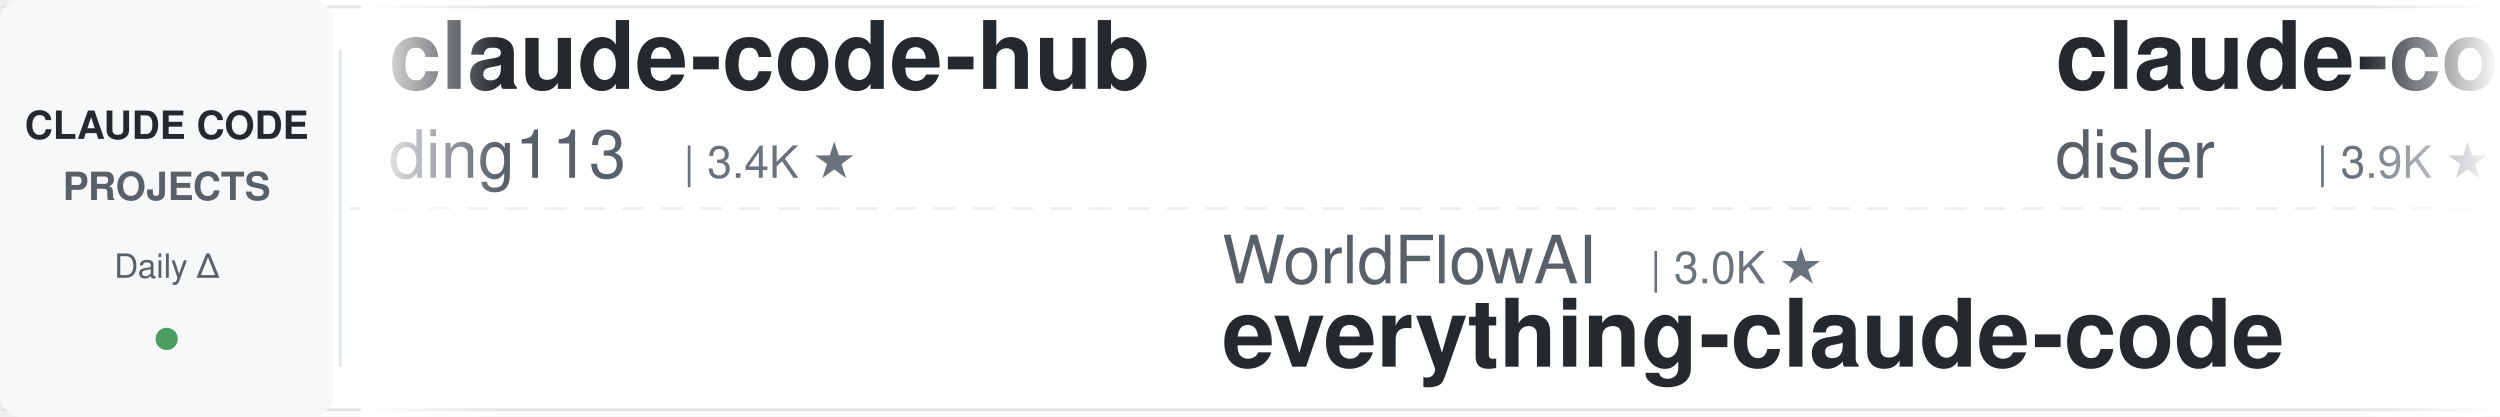
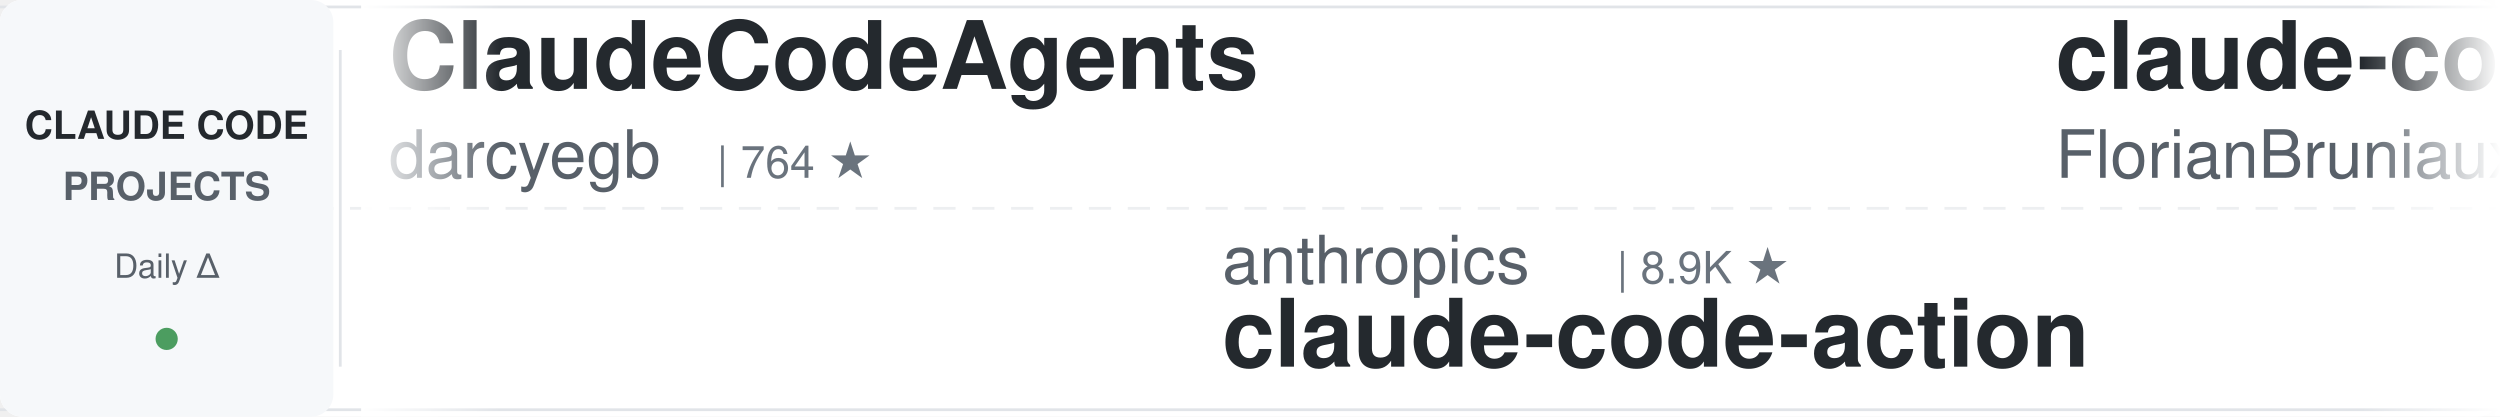
<svg xmlns="http://www.w3.org/2000/svg" width="900" height="150">
  <defs>
    <linearGradient id="leftFade" x1="0%" y1="0%" x2="100%" y2="0%">
      <stop offset="0%" style="stop-color:#ffffff;stop-opacity:1" />
      <stop offset="100%" style="stop-color:#ffffff;stop-opacity:0" />
    </linearGradient>
    <linearGradient id="rightFade" x1="0%" y1="0%" x2="100%" y2="0%">
      <stop offset="0%" style="stop-color:#ffffff;stop-opacity:0" />
      <stop offset="100%" style="stop-color:#ffffff;stop-opacity:1" />
    </linearGradient>
  </defs>
  <rect width="900" height="150" fill="#ffffff" rx="8" />
  <rect x="0" y="2" width="900" height="1" fill="#e1e4e8" />
  <rect x="0" y="147" width="900" height="1" fill="#e1e4e8" />
  <line x1="0" y1="75" x2="900" y2="75" stroke="#e1e4e8" stroke-width="1" stroke-dasharray="8 6" opacity="0.6" />
  <rect x="0" y="0" width="120" height="150" fill="#f6f8fa" rx="8" />
  <text x="60" y="50" font-family="-apple-system, BlinkMacSystemFont, 'Segoe UI', Helvetica, Arial, sans-serif" font-size="14" font-weight="600" fill="#24292e" text-anchor="middle">CLAUDE CODE</text>
  <text x="60" y="72" font-family="-apple-system, BlinkMacSystemFont, 'Segoe UI', Helvetica, Arial, sans-serif" font-size="14" font-weight="600" fill="#586069" text-anchor="middle">PROJECTS</text>
  <text x="60" y="100" font-family="-apple-system, BlinkMacSystemFont, 'Segoe UI', Helvetica, Arial, sans-serif" font-size="12" font-weight="500" fill="#586069" text-anchor="middle">Daily Δ</text>
  <circle cx="60" cy="122" r="4" fill="#22863a" opacity="0.8" />
  <rect x="122" y="18" width="1" height="114" fill="#e1e4e8" />
  <clipPath id="tickerClip">
    <rect x="130" y="0" width="770" height="150" />
  </clipPath>
  <g clip-path="url(#tickerClip)">
    <g id="tickerItems">
      <animateTransform attributeName="transform" attributeType="XML" type="translate" from="0 0" to="-3000 0" dur="54s" repeatCount="indefinite" />
      <g transform="translate(0, 0)">
-         <text x="140" y="32" font-family="-apple-system, BlinkMacSystemFont, 'Segoe UI', Helvetica, Arial, sans-serif" font-size="34" font-weight="600" fill="#24292e">claude-code-hub</text>
-         <text x="140" y="64" font-family="-apple-system, BlinkMacSystemFont, 'Segoe UI', Helvetica, Arial, sans-serif" font-size="24" font-weight="400" fill="#586069">ding113</text>
-         <text x="246" y="64" font-family="-apple-system, BlinkMacSystemFont, 'Segoe UI', Helvetica, Arial, sans-serif" font-size="16" font-weight="500" fill="#6a737d">| 3.4K ★</text>
+         <text x="140" y="32" font-family="-apple-system, BlinkMacSystemFont, 'Segoe UI', Helvetica, Arial, sans-serif" font-size="34" font-weight="600" fill="#24292e">ClaudeCodeAgents</text>
+         <text x="140" y="64" font-family="-apple-system, BlinkMacSystemFont, 'Segoe UI', Helvetica, Arial, sans-serif" font-size="24" font-weight="400" fill="#586069">darcyegb</text>
+         <text x="258" y="64" font-family="-apple-system, BlinkMacSystemFont, 'Segoe UI', Helvetica, Arial, sans-serif" font-size="16" font-weight="500" fill="#6a737d">| 764 ★</text>
      </g>
      <g transform="translate(300, 0)">
-         <text x="140" y="102" font-family="-apple-system, BlinkMacSystemFont, 'Segoe UI', Helvetica, Arial, sans-serif" font-size="24" font-weight="400" fill="#586069">WorldFlowAI</text>
-         <text x="294" y="102" font-family="-apple-system, BlinkMacSystemFont, 'Segoe UI', Helvetica, Arial, sans-serif" font-size="16" font-weight="500" fill="#6a737d">| 3.0K ★</text>
-         <text x="140" y="132" font-family="-apple-system, BlinkMacSystemFont, 'Segoe UI', Helvetica, Arial, sans-serif" font-size="34" font-weight="600" fill="#24292e">everything-claude-code</text>
+         <text x="140" y="102" font-family="-apple-system, BlinkMacSystemFont, 'Segoe UI', Helvetica, Arial, sans-serif" font-size="24" font-weight="400" fill="#586069">anthropics</text>
+         <text x="282" y="102" font-family="-apple-system, BlinkMacSystemFont, 'Segoe UI', Helvetica, Arial, sans-serif" font-size="16" font-weight="500" fill="#6a737d">| 8.9K ★</text>
+         <text x="140" y="132" font-family="-apple-system, BlinkMacSystemFont, 'Segoe UI', Helvetica, Arial, sans-serif" font-size="34" font-weight="600" fill="#24292e">claude-code-action</text>
      </g>
      <g transform="translate(600, 0)">
-         <text x="140" y="32" font-family="-apple-system, BlinkMacSystemFont, 'Segoe UI', Helvetica, Arial, sans-serif" font-size="34" font-weight="600" fill="#24292e">claude-code-hooks-master...</text>
-         <text x="140" y="64" font-family="-apple-system, BlinkMacSystemFont, 'Segoe UI', Helvetica, Arial, sans-serif" font-size="24" font-weight="400" fill="#586069">disler</text>
-         <text x="234" y="64" font-family="-apple-system, BlinkMacSystemFont, 'Segoe UI', Helvetica, Arial, sans-serif" font-size="16" font-weight="500" fill="#6a737d">| 3.9K ★</text>
+         <text x="140" y="32" font-family="-apple-system, BlinkMacSystemFont, 'Segoe UI', Helvetica, Arial, sans-serif" font-size="34" font-weight="600" fill="#24292e">claude-code-ultimate-gui...</text>
+         <text x="140" y="64" font-family="-apple-system, BlinkMacSystemFont, 'Segoe UI', Helvetica, Arial, sans-serif" font-size="24" font-weight="400" fill="#586069">FlorianBruniaux</text>
+         <text x="342" y="64" font-family="-apple-system, BlinkMacSystemFont, 'Segoe UI', Helvetica, Arial, sans-serif" font-size="16" font-weight="500" fill="#6a737d">| 6.0K ★</text>
      </g>
      <g transform="translate(900, 0)">
-         <text x="140" y="102" font-family="-apple-system, BlinkMacSystemFont, 'Segoe UI', Helvetica, Arial, sans-serif" font-size="24" font-weight="400" fill="#586069">https-deeplearning-ai</text>
-         <text x="414" y="102" font-family="-apple-system, BlinkMacSystemFont, 'Segoe UI', Helvetica, Arial, sans-serif" font-size="16" font-weight="500" fill="#6a737d">| 549 ★</text>
-         <text x="140" y="132" font-family="-apple-system, BlinkMacSystemFont, 'Segoe UI', Helvetica, Arial, sans-serif" font-size="34" font-weight="600" fill="#24292e">sc-claude-code-files</text>
+         <text x="140" y="102" font-family="-apple-system, BlinkMacSystemFont, 'Segoe UI', Helvetica, Arial, sans-serif" font-size="24" font-weight="400" fill="#586069">ponponon</text>
+         <text x="258" y="102" font-family="-apple-system, BlinkMacSystemFont, 'Segoe UI', Helvetica, Arial, sans-serif" font-size="16" font-weight="500" fill="#6a737d">| 2.3K ★</text>
+         <text x="140" y="132" font-family="-apple-system, BlinkMacSystemFont, 'Segoe UI', Helvetica, Arial, sans-serif" font-size="34" font-weight="600" fill="#24292e">claude_code_src</text>
      </g>
      <g transform="translate(1200, 0)">
-         <text x="140" y="32" font-family="-apple-system, BlinkMacSystemFont, 'Segoe UI', Helvetica, Arial, sans-serif" font-size="34" font-weight="600" fill="#24292e">claude-code-transcripts</text>
-         <text x="140" y="64" font-family="-apple-system, BlinkMacSystemFont, 'Segoe UI', Helvetica, Arial, sans-serif" font-size="24" font-weight="400" fill="#586069">simonw</text>
-         <text x="234" y="64" font-family="-apple-system, BlinkMacSystemFont, 'Segoe UI', Helvetica, Arial, sans-serif" font-size="16" font-weight="500" fill="#6a737d">| 1.7K ★</text>
+         <text x="140" y="32" font-family="-apple-system, BlinkMacSystemFont, 'Segoe UI', Helvetica, Arial, sans-serif" font-size="34" font-weight="600" fill="#24292e">Open-ClaudeCode</text>
+         <text x="140" y="64" font-family="-apple-system, BlinkMacSystemFont, 'Segoe UI', Helvetica, Arial, sans-serif" font-size="24" font-weight="400" fill="#586069">LING71671</text>
+         <text x="270" y="64" font-family="-apple-system, BlinkMacSystemFont, 'Segoe UI', Helvetica, Arial, sans-serif" font-size="16" font-weight="500" fill="#6a737d">| 951 ★</text>
      </g>
      <g transform="translate(1500, 0)">
-         <text x="140" y="102" font-family="-apple-system, BlinkMacSystemFont, 'Segoe UI', Helvetica, Arial, sans-serif" font-size="24" font-weight="400" fill="#586069">SeemSeam</text>
-         <text x="258" y="102" font-family="-apple-system, BlinkMacSystemFont, 'Segoe UI', Helvetica, Arial, sans-serif" font-size="16" font-weight="500" fill="#6a737d">| 3.5K ★</text>
-         <text x="140" y="132" font-family="-apple-system, BlinkMacSystemFont, 'Segoe UI', Helvetica, Arial, sans-serif" font-size="34" font-weight="600" fill="#24292e">claude_codex_bridge</text>
+         <text x="140" y="102" font-family="-apple-system, BlinkMacSystemFont, 'Segoe UI', Helvetica, Arial, sans-serif" font-size="24" font-weight="400" fill="#586069">alejandrobalderas</text>
+         <text x="366" y="102" font-family="-apple-system, BlinkMacSystemFont, 'Segoe UI', Helvetica, Arial, sans-serif" font-size="16" font-weight="500" fill="#6a737d">| 2.8K ★</text>
+         <text x="140" y="132" font-family="-apple-system, BlinkMacSystemFont, 'Segoe UI', Helvetica, Arial, sans-serif" font-size="34" font-weight="600" fill="#24292e">claude-code-from-source</text>
      </g>
      <g transform="translate(1800, 0)">
-         <text x="140" y="32" font-family="-apple-system, BlinkMacSystemFont, 'Segoe UI', Helvetica, Arial, sans-serif" font-size="34" font-weight="600" fill="#24292e">Dive-into-Claude-Code</text>
-         <text x="140" y="64" font-family="-apple-system, BlinkMacSystemFont, 'Segoe UI', Helvetica, Arial, sans-serif" font-size="24" font-weight="400" fill="#586069">VILA-Lab</text>
-         <text x="258" y="64" font-family="-apple-system, BlinkMacSystemFont, 'Segoe UI', Helvetica, Arial, sans-serif" font-size="16" font-weight="500" fill="#6a737d">| 2.1K ★</text>
+         <text x="140" y="32" font-family="-apple-system, BlinkMacSystemFont, 'Segoe UI', Helvetica, Arial, sans-serif" font-size="34" font-weight="600" fill="#24292e">how-claude-code-works</text>
+         <text x="140" y="64" font-family="-apple-system, BlinkMacSystemFont, 'Segoe UI', Helvetica, Arial, sans-serif" font-size="24" font-weight="400" fill="#586069">Windy3f3f3f3f</text>
+         <text x="318" y="64" font-family="-apple-system, BlinkMacSystemFont, 'Segoe UI', Helvetica, Arial, sans-serif" font-size="16" font-weight="500" fill="#6a737d">| 3.6K ★</text>
      </g>
      <g transform="translate(2100, 0)">
-         <text x="140" y="102" font-family="-apple-system, BlinkMacSystemFont, 'Segoe UI', Helvetica, Arial, sans-serif" font-size="24" font-weight="400" fill="#586069">Piebald-AI</text>
-         <text x="282" y="102" font-family="-apple-system, BlinkMacSystemFont, 'Segoe UI', Helvetica, Arial, sans-serif" font-size="16" font-weight="500" fill="#6a737d">| 12.7K ★</text>
-         <text x="140" y="132" font-family="-apple-system, BlinkMacSystemFont, 'Segoe UI', Helvetica, Arial, sans-serif" font-size="34" font-weight="600" fill="#24292e">claude-code-system-promp...</text>
+         <text x="140" y="102" font-family="-apple-system, BlinkMacSystemFont, 'Segoe UI', Helvetica, Arial, sans-serif" font-size="24" font-weight="400" fill="#586069">repowise-dev</text>
+         <text x="306" y="102" font-family="-apple-system, BlinkMacSystemFont, 'Segoe UI', Helvetica, Arial, sans-serif" font-size="16" font-weight="500" fill="#6a737d">| 1.2K ★</text>
+         <text x="140" y="132" font-family="-apple-system, BlinkMacSystemFont, 'Segoe UI', Helvetica, Arial, sans-serif" font-size="34" font-weight="600" fill="#24292e">claude-code-prompts</text>
      </g>
      <g transform="translate(2400, 0)">
-         <text x="140" y="32" font-family="-apple-system, BlinkMacSystemFont, 'Segoe UI', Helvetica, Arial, sans-serif" font-size="34" font-weight="600" fill="#24292e">Claude-Code-Usage-Monito...</text>
-         <text x="140" y="64" font-family="-apple-system, BlinkMacSystemFont, 'Segoe UI', Helvetica, Arial, sans-serif" font-size="24" font-weight="400" fill="#586069">Maciek-roboblog</text>
-         <text x="342" y="64" font-family="-apple-system, BlinkMacSystemFont, 'Segoe UI', Helvetica, Arial, sans-serif" font-size="16" font-weight="500" fill="#6a737d">| 8.7K ★</text>
+         <text x="140" y="32" font-family="-apple-system, BlinkMacSystemFont, 'Segoe UI', Helvetica, Arial, sans-serif" font-size="34" font-weight="600" fill="#24292e">system_prompts_leaks</text>
+         <text x="140" y="64" font-family="-apple-system, BlinkMacSystemFont, 'Segoe UI', Helvetica, Arial, sans-serif" font-size="24" font-weight="400" fill="#586069">asgeirtj</text>
+         <text x="258" y="64" font-family="-apple-system, BlinkMacSystemFont, 'Segoe UI', Helvetica, Arial, sans-serif" font-size="16" font-weight="500" fill="#6a737d">| 67.3K ★</text>
      </g>
      <g transform="translate(2700, 0)">
-         <text x="140" y="102" font-family="-apple-system, BlinkMacSystemFont, 'Segoe UI', Helvetica, Arial, sans-serif" font-size="24" font-weight="400" fill="#586069">Cranot</text>
-         <text x="234" y="102" font-family="-apple-system, BlinkMacSystemFont, 'Segoe UI', Helvetica, Arial, sans-serif" font-size="16" font-weight="500" fill="#6a737d">| 2.9K ★</text>
-         <text x="140" y="132" font-family="-apple-system, BlinkMacSystemFont, 'Segoe UI', Helvetica, Arial, sans-serif" font-size="34" font-weight="600" fill="#24292e">claude-code-guide</text>
+         <text x="140" y="102" font-family="-apple-system, BlinkMacSystemFont, 'Segoe UI', Helvetica, Arial, sans-serif" font-size="24" font-weight="400" fill="#586069">davila7</text>
+         <text x="246" y="102" font-family="-apple-system, BlinkMacSystemFont, 'Segoe UI', Helvetica, Arial, sans-serif" font-size="16" font-weight="500" fill="#6a737d">| 30.8K ★</text>
+         <text x="140" y="132" font-family="-apple-system, BlinkMacSystemFont, 'Segoe UI', Helvetica, Arial, sans-serif" font-size="34" font-weight="600" fill="#24292e">claude-code-templates</text>
      </g>
      <g transform="translate(3000, 0)">
-         <text x="140" y="32" font-family="-apple-system, BlinkMacSystemFont, 'Segoe UI', Helvetica, Arial, sans-serif" font-size="34" font-weight="600" fill="#24292e">claude-code-hub</text>
-         <text x="140" y="64" font-family="-apple-system, BlinkMacSystemFont, 'Segoe UI', Helvetica, Arial, sans-serif" font-size="24" font-weight="400" fill="#586069">ding113</text>
-         <text x="246" y="64" font-family="-apple-system, BlinkMacSystemFont, 'Segoe UI', Helvetica, Arial, sans-serif" font-size="16" font-weight="500" fill="#6a737d">| 3.4K ★</text>
+         <text x="140" y="32" font-family="-apple-system, BlinkMacSystemFont, 'Segoe UI', Helvetica, Arial, sans-serif" font-size="34" font-weight="600" fill="#24292e">ClaudeCodeAgents</text>
+         <text x="140" y="64" font-family="-apple-system, BlinkMacSystemFont, 'Segoe UI', Helvetica, Arial, sans-serif" font-size="24" font-weight="400" fill="#586069">darcyegb</text>
+         <text x="258" y="64" font-family="-apple-system, BlinkMacSystemFont, 'Segoe UI', Helvetica, Arial, sans-serif" font-size="16" font-weight="500" fill="#6a737d">| 764 ★</text>
      </g>
      <g transform="translate(3300, 0)">
-         <text x="140" y="102" font-family="-apple-system, BlinkMacSystemFont, 'Segoe UI', Helvetica, Arial, sans-serif" font-size="24" font-weight="400" fill="#586069">WorldFlowAI</text>
-         <text x="294" y="102" font-family="-apple-system, BlinkMacSystemFont, 'Segoe UI', Helvetica, Arial, sans-serif" font-size="16" font-weight="500" fill="#6a737d">| 3.0K ★</text>
-         <text x="140" y="132" font-family="-apple-system, BlinkMacSystemFont, 'Segoe UI', Helvetica, Arial, sans-serif" font-size="34" font-weight="600" fill="#24292e">everything-claude-code</text>
+         <text x="140" y="102" font-family="-apple-system, BlinkMacSystemFont, 'Segoe UI', Helvetica, Arial, sans-serif" font-size="24" font-weight="400" fill="#586069">anthropics</text>
+         <text x="282" y="102" font-family="-apple-system, BlinkMacSystemFont, 'Segoe UI', Helvetica, Arial, sans-serif" font-size="16" font-weight="500" fill="#6a737d">| 8.9K ★</text>
+         <text x="140" y="132" font-family="-apple-system, BlinkMacSystemFont, 'Segoe UI', Helvetica, Arial, sans-serif" font-size="34" font-weight="600" fill="#24292e">claude-code-action</text>
      </g>
      <g transform="translate(3600, 0)">
-         <text x="140" y="32" font-family="-apple-system, BlinkMacSystemFont, 'Segoe UI', Helvetica, Arial, sans-serif" font-size="34" font-weight="600" fill="#24292e">claude-code-hooks-master...</text>
-         <text x="140" y="64" font-family="-apple-system, BlinkMacSystemFont, 'Segoe UI', Helvetica, Arial, sans-serif" font-size="24" font-weight="400" fill="#586069">disler</text>
-         <text x="234" y="64" font-family="-apple-system, BlinkMacSystemFont, 'Segoe UI', Helvetica, Arial, sans-serif" font-size="16" font-weight="500" fill="#6a737d">| 3.9K ★</text>
+         <text x="140" y="32" font-family="-apple-system, BlinkMacSystemFont, 'Segoe UI', Helvetica, Arial, sans-serif" font-size="34" font-weight="600" fill="#24292e">claude-code-ultimate-gui...</text>
+         <text x="140" y="64" font-family="-apple-system, BlinkMacSystemFont, 'Segoe UI', Helvetica, Arial, sans-serif" font-size="24" font-weight="400" fill="#586069">FlorianBruniaux</text>
+         <text x="342" y="64" font-family="-apple-system, BlinkMacSystemFont, 'Segoe UI', Helvetica, Arial, sans-serif" font-size="16" font-weight="500" fill="#6a737d">| 6.0K ★</text>
      </g>
      <g transform="translate(3900, 0)">
-         <text x="140" y="102" font-family="-apple-system, BlinkMacSystemFont, 'Segoe UI', Helvetica, Arial, sans-serif" font-size="24" font-weight="400" fill="#586069">https-deeplearning-ai</text>
-         <text x="414" y="102" font-family="-apple-system, BlinkMacSystemFont, 'Segoe UI', Helvetica, Arial, sans-serif" font-size="16" font-weight="500" fill="#6a737d">| 549 ★</text>
-         <text x="140" y="132" font-family="-apple-system, BlinkMacSystemFont, 'Segoe UI', Helvetica, Arial, sans-serif" font-size="34" font-weight="600" fill="#24292e">sc-claude-code-files</text>
+         <text x="140" y="102" font-family="-apple-system, BlinkMacSystemFont, 'Segoe UI', Helvetica, Arial, sans-serif" font-size="24" font-weight="400" fill="#586069">ponponon</text>
+         <text x="258" y="102" font-family="-apple-system, BlinkMacSystemFont, 'Segoe UI', Helvetica, Arial, sans-serif" font-size="16" font-weight="500" fill="#6a737d">| 2.3K ★</text>
+         <text x="140" y="132" font-family="-apple-system, BlinkMacSystemFont, 'Segoe UI', Helvetica, Arial, sans-serif" font-size="34" font-weight="600" fill="#24292e">claude_code_src</text>
      </g>
    </g>
  </g>
  <rect x="130" y="0" width="50" height="150" fill="url(#leftFade)" />
  <rect x="850" y="0" width="50" height="150" fill="url(#rightFade)" />
</svg>
